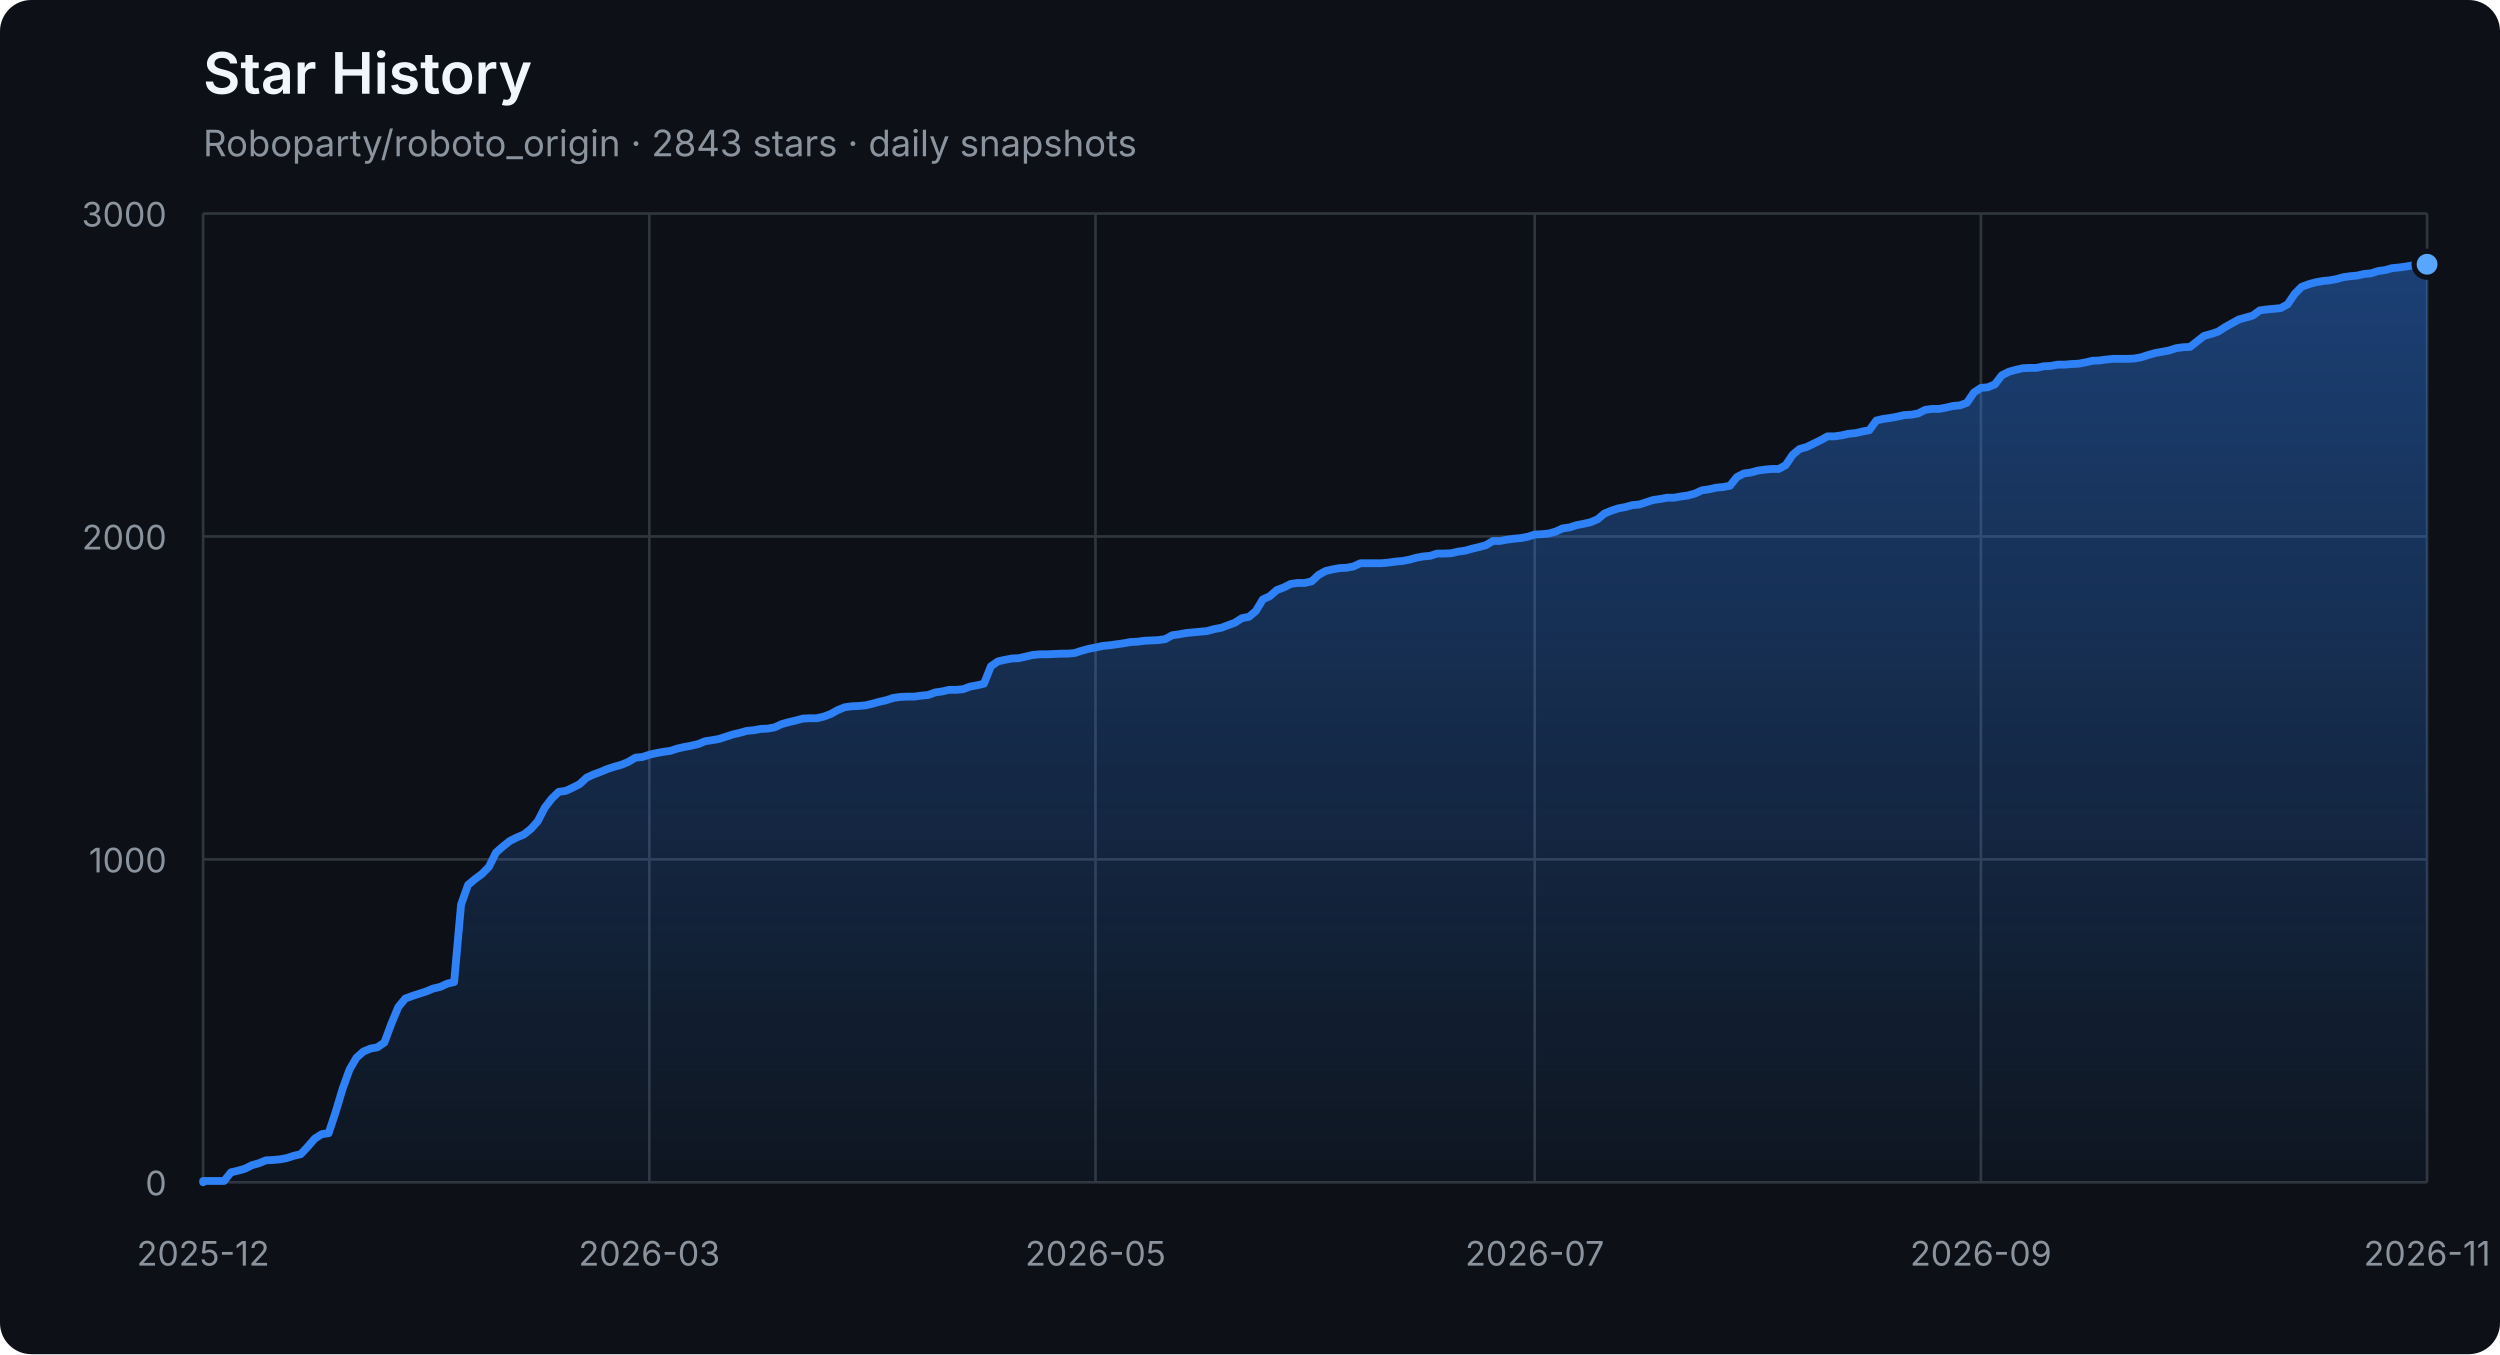
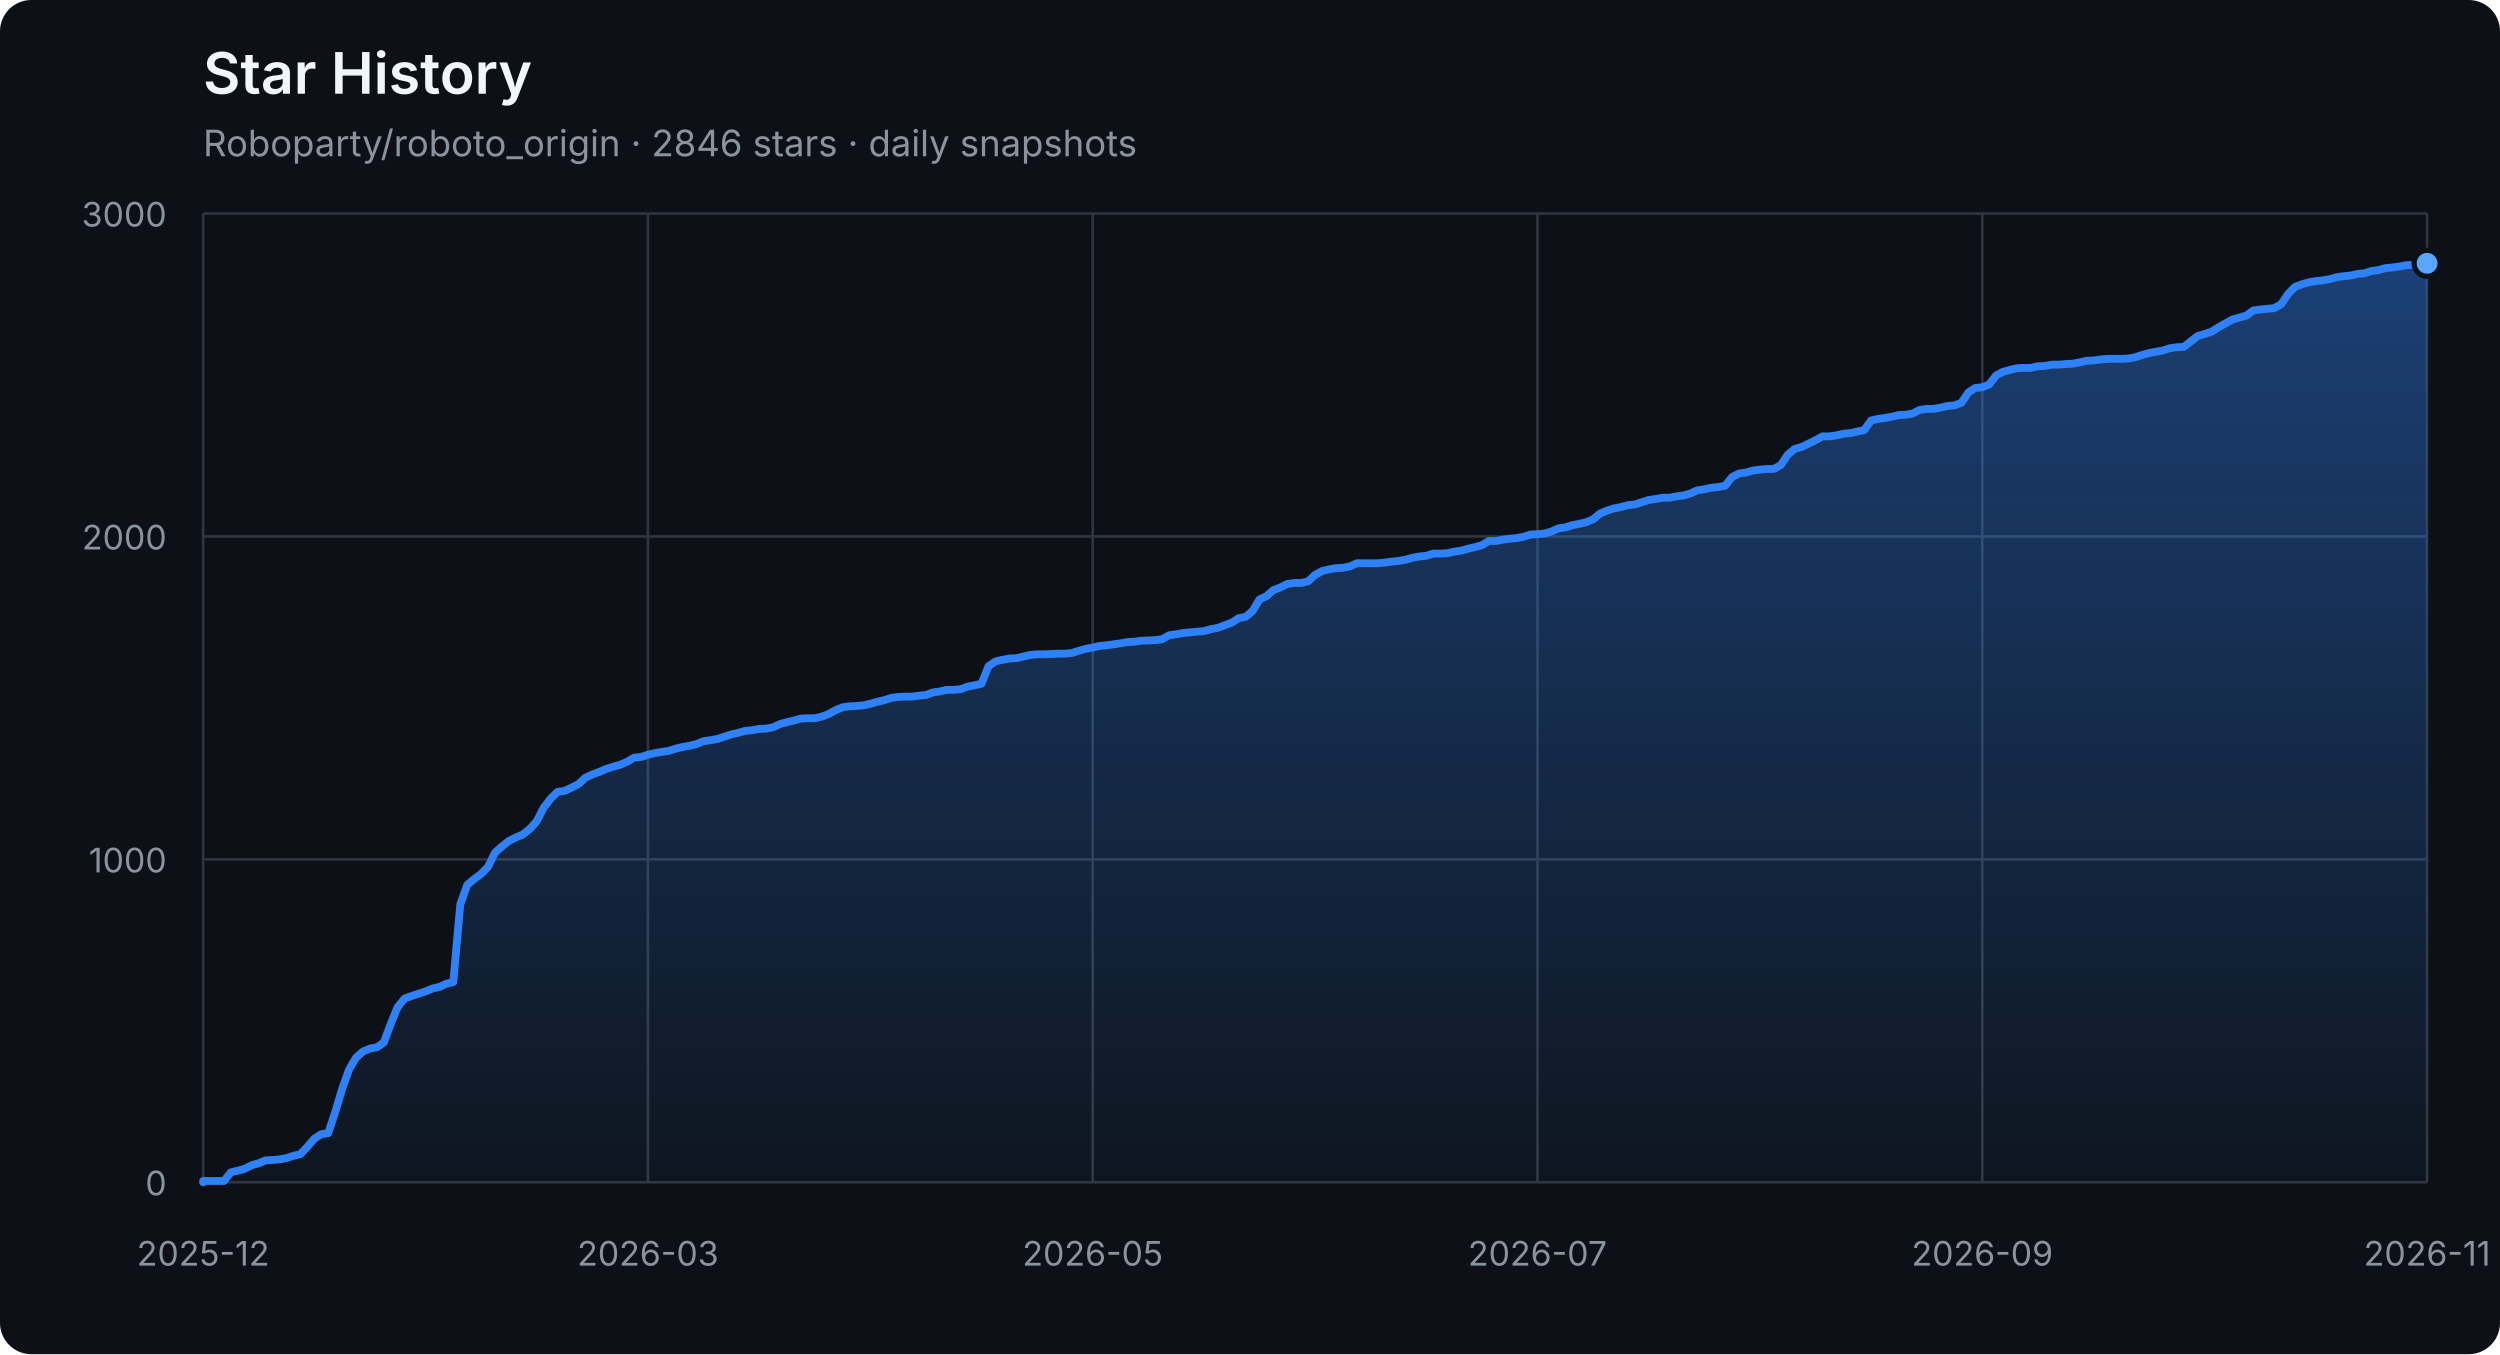
<svg xmlns="http://www.w3.org/2000/svg" width="960" height="520" viewBox="0 0 960 520" role="img" aria-labelledby="title description">
  <defs>
    <linearGradient id="area" x1="0" y1="0" x2="0" y2="1">
      <stop offset="0%" stop-color="#2f81f7" stop-opacity="0.42" />
      <stop offset="100%" stop-color="#2f81f7" stop-opacity="0.04" />
    </linearGradient>
  </defs>
  <style>
    .axis { fill: #8b949e; font: 13px -apple-system, BlinkMacSystemFont, "Segoe UI", sans-serif; }
    .grid { stroke: #30363d; stroke-width: 1; }
    .title { fill: #f0f6fc; font: 600 22px -apple-system, BlinkMacSystemFont, "Segoe UI", sans-serif; }
    .subtitle { fill: #8b949e; font: 14px -apple-system, BlinkMacSystemFont, "Segoe UI", sans-serif; }
  </style>
  <rect width="100%" height="100%" rx="12" fill="#0d1117" />
  <text x="78" y="36" class="title">Star History</text>
-   <text x="78" y="60" class="subtitle">Roboparty/roboto_origin · 2843 stars · daily snapshots</text>
+   <text x="78" y="60" class="subtitle">Roboparty/roboto_origin · 2846 stars · daily snapshots</text>
  <line x1="78" y1="454.00" x2="932" y2="454.00" class="grid" />
  <text x="64" y="459.00" class="axis" text-anchor="end">0</text>
  <line x1="78" y1="330.00" x2="932" y2="330.00" class="grid" />
  <text x="64" y="335.00" class="axis" text-anchor="end">1000</text>
  <line x1="78" y1="206.00" x2="932" y2="206.00" class="grid" />
  <text x="64" y="211.00" class="axis" text-anchor="end">2000</text>
  <line x1="78" y1="82.00" x2="932" y2="82.00" class="grid" />
  <text x="64" y="87.00" class="axis" text-anchor="end">3000</text>
  <line x1="78.00" y1="82" x2="78.00" y2="454" class="grid" />
  <text x="78.00" y="486" class="axis" text-anchor="middle">2025-12</text>
-   <line x1="249.34" y1="82" x2="249.34" y2="454" class="grid" />
-   <text x="249.34" y="486" class="axis" text-anchor="middle">2026-03</text>
-   <line x1="420.67" y1="82" x2="420.67" y2="454" class="grid" />
-   <text x="420.67" y="486" class="axis" text-anchor="middle">2026-05</text>
-   <line x1="589.33" y1="82" x2="589.33" y2="454" class="grid" />
-   <text x="589.33" y="486" class="axis" text-anchor="middle">2026-07</text>
-   <line x1="760.66" y1="82" x2="760.66" y2="454" class="grid" />
-   <text x="760.66" y="486" class="axis" text-anchor="middle">2026-09</text>
+   <line x1="248.80" y1="82" x2="248.80" y2="454" class="grid" />
+   <text x="248.80" y="486" class="axis" text-anchor="middle">2026-03</text>
+   <line x1="419.60" y1="82" x2="419.60" y2="454" class="grid" />
+   <text x="419.60" y="486" class="axis" text-anchor="middle">2026-05</text>
+   <line x1="590.40" y1="82" x2="590.40" y2="454" class="grid" />
+   <text x="590.40" y="486" class="axis" text-anchor="middle">2026-07</text>
+   <line x1="761.20" y1="82" x2="761.20" y2="454" class="grid" />
+   <text x="761.20" y="486" class="axis" text-anchor="middle">2026-09</text>
  <line x1="932.00" y1="82" x2="932.00" y2="454" class="grid" />
  <text x="932.00" y="486" class="axis" text-anchor="middle">2026-11</text>
-   <polygon points="78,454 78.00,454.00 78.00,453.50 80.68,453.50 83.35,453.50 86.03,453.50 88.71,450.16 91.39,449.54 94.06,448.79 96.74,447.43 99.42,446.68 102.09,445.57 104.77,445.44 107.45,445.20 110.13,444.70 112.80,443.83 115.48,443.21 118.16,440.36 120.83,437.26 123.51,435.52 126.19,435.15 128.87,427.09 131.54,418.16 134.22,410.72 136.90,406.14 139.57,403.78 142.25,402.66 144.93,402.17 147.61,400.31 150.28,393.12 152.96,386.67 155.64,383.44 158.31,382.45 160.99,381.58 163.67,380.72 166.34,379.60 169.02,378.98 171.70,377.74 174.38,377.12 177.05,347.36 179.73,339.80 182.41,337.56 185.08,335.58 187.76,332.85 190.44,327.40 193.12,325.04 195.79,322.93 198.47,321.57 201.15,320.45 203.82,318.34 206.50,315.37 209.18,310.16 211.86,306.69 214.53,304.08 217.21,303.71 219.89,302.47 222.56,301.11 225.24,298.63 227.92,297.39 230.60,296.40 233.27,295.28 235.95,294.41 238.63,293.67 241.30,292.55 243.98,290.94 246.66,290.69 249.34,289.82 252.01,289.20 254.69,288.71 257.37,288.34 260.04,287.47 262.72,286.85 265.40,286.35 268.08,285.73 270.75,284.62 273.43,284.24 276.11,283.75 278.78,282.88 281.46,282.01 284.14,281.39 286.82,280.65 289.49,280.40 292.17,279.90 294.85,279.78 297.52,279.28 300.20,278.04 302.88,277.30 305.55,276.68 308.23,275.94 310.91,275.81 313.59,275.81 316.26,275.19 318.94,274.20 321.62,272.71 324.29,271.60 326.97,271.22 329.65,271.10 332.33,270.85 335.00,270.23 337.68,269.49 340.36,268.87 343.03,268.00 345.71,267.63 348.39,267.50 351.07,267.50 353.74,267.13 356.42,266.88 359.10,265.89 361.77,265.52 364.45,264.90 367.13,264.90 369.81,264.65 372.48,263.66 375.16,263.16 377.84,262.54 380.51,255.85 383.19,253.99 385.87,253.37 388.55,252.87 391.22,252.75 393.90,252.13 396.58,251.51 399.25,251.26 401.93,251.26 404.61,251.14 407.29,251.01 409.96,251.01 412.64,250.76 415.32,249.90 417.99,249.15 420.67,248.66 423.35,248.04 426.03,247.79 428.70,247.42 431.38,247.04 434.06,246.55 436.73,246.42 439.41,246.05 442.09,245.93 444.76,245.80 447.44,245.43 450.12,243.94 452.80,243.57 455.47,243.08 458.15,242.83 460.83,242.58 463.50,242.33 466.18,241.59 468.86,241.09 471.54,240.10 474.21,239.11 476.89,237.37 479.57,236.88 482.24,234.64 484.92,230.18 487.60,228.94 490.28,226.58 492.95,225.59 495.63,224.23 498.31,223.86 500.98,223.86 503.66,223.24 506.34,220.76 509.02,219.27 511.69,218.65 514.37,218.15 517.05,218.03 519.72,217.53 522.40,216.29 525.08,216.29 527.76,216.29 530.43,216.29 533.11,216.04 535.79,215.67 538.46,215.42 541.14,214.93 543.82,214.18 546.50,213.69 549.17,213.44 551.85,212.57 554.53,212.57 557.20,212.45 559.88,211.83 562.56,211.46 565.24,210.71 567.91,210.09 570.59,209.35 573.27,207.74 575.94,207.74 578.62,207.24 581.30,206.87 583.97,206.62 586.65,206.12 589.33,205.26 592.01,205.13 594.68,204.88 597.36,204.14 600.04,202.90 602.71,202.53 605.39,201.66 608.07,201.16 610.75,200.54 613.42,199.43 616.10,197.20 618.78,196.08 621.45,195.21 624.13,194.72 626.81,193.97 629.49,193.72 632.16,192.86 634.84,191.99 637.52,191.62 640.19,191.12 642.87,191.12 645.55,190.62 648.23,190.25 650.90,189.51 653.58,188.27 656.26,187.90 658.93,187.28 661.61,187.03 664.29,186.53 666.97,183.18 669.64,181.82 672.32,181.45 675.00,180.70 677.67,180.33 680.35,180.08 683.03,180.08 685.71,178.60 688.38,174.63 691.06,172.40 693.74,171.65 699.09,169.05 701.77,167.56 704.45,167.56 707.12,167.19 709.80,166.57 712.48,166.32 715.15,165.70 717.83,165.20 720.51,161.48 723.18,160.86 725.86,160.49 728.54,160.00 731.22,159.38 733.89,159.25 736.57,158.76 739.25,157.39 741.92,157.02 744.60,157.02 747.28,156.52 749.96,155.90 752.63,155.66 755.31,154.66 757.99,150.70 760.66,148.96 763.34,148.71 766.02,147.60 768.70,144.12 771.37,142.76 774.05,142.02 776.73,141.40 779.40,141.27 782.08,141.27 784.76,140.65 787.44,140.53 790.11,140.03 792.79,140.03 795.47,139.78 798.14,139.66 800.82,139.16 803.50,138.54 806.18,138.42 808.85,138.05 811.53,137.80 814.21,137.80 816.88,137.80 819.56,137.68 822.24,137.18 824.92,136.31 827.59,135.57 830.27,135.07 832.95,134.58 835.62,133.71 838.30,133.34 840.98,133.21 843.66,131.10 846.33,129.00 849.01,128.25 851.69,127.38 854.36,125.65 857.04,124.16 859.72,122.67 862.39,121.93 865.07,121.18 867.75,119.20 870.43,118.83 873.10,118.58 875.78,118.33 878.46,116.84 881.13,112.88 883.81,110.15 886.49,109.16 889.17,108.41 891.84,107.92 894.52,107.67 897.20,107.17 899.87,106.43 902.55,106.06 905.23,105.81 907.91,105.19 910.58,104.94 913.26,104.07 915.94,103.70 918.61,102.96 921.29,102.71 923.97,102.34 926.65,101.84 929.32,101.72 932.00,101.47 932.00,454" fill="url(#area)" />
-   <polyline points="78.00,454.00 78.00,453.50 80.68,453.50 83.35,453.50 86.03,453.50 88.71,450.16 91.39,449.54 94.06,448.79 96.74,447.43 99.42,446.68 102.09,445.57 104.77,445.44 107.45,445.20 110.13,444.70 112.80,443.83 115.48,443.21 118.16,440.36 120.83,437.26 123.51,435.52 126.19,435.15 128.87,427.09 131.54,418.16 134.22,410.72 136.90,406.14 139.57,403.78 142.25,402.66 144.93,402.17 147.61,400.31 150.28,393.12 152.96,386.67 155.64,383.44 158.31,382.45 160.99,381.58 163.67,380.72 166.34,379.60 169.02,378.98 171.70,377.74 174.38,377.12 177.05,347.36 179.73,339.80 182.41,337.56 185.08,335.58 187.76,332.85 190.44,327.40 193.12,325.04 195.79,322.93 198.47,321.57 201.15,320.45 203.82,318.34 206.50,315.37 209.18,310.16 211.86,306.69 214.53,304.08 217.21,303.71 219.89,302.47 222.56,301.11 225.24,298.63 227.92,297.39 230.60,296.40 233.27,295.28 235.95,294.41 238.63,293.67 241.30,292.55 243.98,290.94 246.66,290.69 249.34,289.82 252.01,289.20 254.69,288.71 257.37,288.34 260.04,287.47 262.72,286.85 265.40,286.35 268.08,285.73 270.75,284.62 273.43,284.24 276.11,283.75 278.78,282.88 281.46,282.01 284.14,281.39 286.82,280.65 289.49,280.40 292.17,279.90 294.85,279.78 297.52,279.28 300.20,278.04 302.88,277.30 305.55,276.68 308.23,275.94 310.91,275.81 313.59,275.81 316.26,275.19 318.94,274.20 321.62,272.71 324.29,271.60 326.97,271.22 329.65,271.10 332.33,270.85 335.00,270.23 337.68,269.49 340.36,268.87 343.03,268.00 345.71,267.63 348.39,267.50 351.07,267.50 353.74,267.13 356.42,266.88 359.10,265.89 361.77,265.52 364.45,264.90 367.13,264.90 369.81,264.65 372.48,263.66 375.16,263.16 377.84,262.54 380.51,255.85 383.19,253.99 385.87,253.37 388.55,252.87 391.22,252.75 393.90,252.13 396.58,251.51 399.25,251.26 401.93,251.26 404.61,251.14 407.29,251.01 409.96,251.01 412.64,250.76 415.32,249.90 417.99,249.15 420.67,248.66 423.35,248.04 426.03,247.79 428.70,247.42 431.38,247.04 434.06,246.55 436.73,246.42 439.41,246.05 442.09,245.93 444.76,245.80 447.44,245.43 450.12,243.94 452.80,243.57 455.47,243.08 458.15,242.83 460.83,242.58 463.50,242.33 466.18,241.59 468.86,241.09 471.54,240.10 474.21,239.11 476.89,237.37 479.57,236.88 482.24,234.64 484.92,230.18 487.60,228.94 490.28,226.58 492.95,225.59 495.63,224.23 498.31,223.86 500.98,223.86 503.66,223.24 506.34,220.76 509.02,219.27 511.69,218.65 514.37,218.15 517.05,218.03 519.72,217.53 522.40,216.29 525.08,216.29 527.76,216.29 530.43,216.29 533.11,216.04 535.79,215.67 538.46,215.42 541.14,214.93 543.82,214.18 546.50,213.69 549.17,213.44 551.85,212.57 554.53,212.57 557.20,212.45 559.88,211.83 562.56,211.46 565.24,210.71 567.91,210.09 570.59,209.35 573.27,207.74 575.94,207.74 578.62,207.24 581.30,206.87 583.97,206.62 586.65,206.12 589.33,205.26 592.01,205.13 594.68,204.88 597.36,204.14 600.04,202.90 602.71,202.53 605.39,201.66 608.07,201.16 610.75,200.54 613.42,199.43 616.10,197.20 618.78,196.08 621.45,195.21 624.13,194.72 626.81,193.97 629.49,193.72 632.16,192.86 634.84,191.99 637.52,191.62 640.19,191.12 642.87,191.12 645.55,190.62 648.23,190.25 650.90,189.51 653.58,188.27 656.26,187.90 658.93,187.28 661.61,187.03 664.29,186.53 666.97,183.18 669.64,181.82 672.32,181.45 675.00,180.70 677.67,180.33 680.35,180.08 683.03,180.08 685.71,178.60 688.38,174.63 691.06,172.40 693.74,171.65 699.09,169.05 701.77,167.56 704.45,167.56 707.12,167.19 709.80,166.57 712.48,166.32 715.15,165.70 717.83,165.20 720.51,161.48 723.18,160.86 725.86,160.49 728.54,160.00 731.22,159.38 733.89,159.25 736.57,158.76 739.25,157.39 741.92,157.02 744.60,157.02 747.28,156.52 749.96,155.90 752.63,155.66 755.31,154.66 757.99,150.70 760.66,148.96 763.34,148.71 766.02,147.60 768.70,144.12 771.37,142.76 774.05,142.02 776.73,141.40 779.40,141.27 782.08,141.27 784.76,140.65 787.44,140.53 790.11,140.03 792.79,140.03 795.47,139.78 798.14,139.66 800.82,139.16 803.50,138.54 806.18,138.42 808.85,138.05 811.53,137.80 814.21,137.80 816.88,137.80 819.56,137.68 822.24,137.18 824.92,136.31 827.59,135.57 830.27,135.07 832.95,134.58 835.62,133.71 838.30,133.34 840.98,133.21 843.66,131.10 846.33,129.00 849.01,128.25 851.69,127.38 854.36,125.65 857.04,124.16 859.72,122.67 862.39,121.93 865.07,121.18 867.75,119.20 870.43,118.83 873.10,118.58 875.78,118.33 878.46,116.84 881.13,112.88 883.81,110.15 886.49,109.16 889.17,108.41 891.84,107.92 894.52,107.67 897.20,107.17 899.87,106.43 902.55,106.06 905.23,105.81 907.91,105.19 910.58,104.94 913.26,104.07 915.94,103.70 918.61,102.96 921.29,102.71 923.97,102.34 926.65,101.84 929.32,101.72 932.00,101.47" fill="none" stroke="#2f81f7" stroke-width="3" stroke-linejoin="round" stroke-linecap="round" />
-   <circle cx="932.00" cy="101.47" r="5" fill="#58a6ff" stroke="#0d1117" stroke-width="2" />
+   <polygon points="78,454 78.00,454.00 78.00,453.50 80.67,453.50 83.34,453.50 86.01,453.50 88.67,450.16 91.34,449.54 94.01,448.79 96.68,447.43 99.35,446.68 102.02,445.57 104.69,445.44 107.36,445.20 110.03,444.70 112.69,443.83 115.36,443.21 118.03,440.36 120.70,437.26 123.37,435.52 126.04,435.15 128.71,427.09 131.38,418.16 134.04,410.72 136.71,406.14 139.38,403.78 142.05,402.66 144.72,402.17 147.39,400.31 150.06,393.12 152.72,386.67 155.39,383.44 158.06,382.45 160.73,381.58 163.40,380.72 166.07,379.60 168.74,378.98 171.41,377.74 174.07,377.12 176.74,347.36 179.41,339.80 182.08,337.56 184.75,335.58 187.42,332.85 190.09,327.40 192.76,325.04 195.43,322.93 198.09,321.57 200.76,320.45 203.43,318.34 206.10,315.37 208.77,310.16 211.44,306.69 214.11,304.08 216.78,303.71 219.44,302.47 222.11,301.11 224.78,298.63 227.45,297.39 230.12,296.40 232.79,295.28 235.46,294.41 238.12,293.67 240.79,292.55 243.46,290.94 246.13,290.69 248.80,289.82 251.47,289.20 254.14,288.71 256.81,288.34 259.48,287.47 262.14,286.85 264.81,286.35 267.48,285.73 270.15,284.62 272.82,284.24 275.49,283.75 278.16,282.88 280.82,282.01 283.49,281.39 286.16,280.65 288.83,280.40 291.50,279.90 294.17,279.78 296.84,279.28 299.51,278.04 302.18,277.30 304.84,276.68 307.51,275.94 310.18,275.81 312.85,275.81 315.52,275.19 318.19,274.20 320.86,272.71 323.52,271.60 326.19,271.22 328.86,271.10 331.53,270.85 334.20,270.23 336.87,269.49 339.54,268.87 342.21,268.00 344.88,267.63 347.54,267.50 350.21,267.50 352.88,267.13 355.55,266.88 358.22,265.89 360.89,265.52 363.56,264.90 366.23,264.90 368.89,264.65 371.56,263.66 374.23,263.16 376.90,262.54 379.57,255.85 382.24,253.99 384.91,253.37 387.57,252.87 390.24,252.75 392.91,252.13 395.58,251.51 398.25,251.26 400.92,251.26 403.59,251.14 406.26,251.01 408.93,251.01 411.59,250.76 414.26,249.90 416.93,249.15 419.60,248.66 422.27,248.04 424.94,247.79 427.61,247.42 430.27,247.04 432.94,246.55 435.61,246.42 438.28,246.05 440.95,245.93 443.62,245.80 446.29,245.43 448.96,243.94 451.62,243.57 454.29,243.08 456.96,242.83 459.63,242.58 462.30,242.33 464.97,241.59 467.64,241.09 470.31,240.10 472.98,239.11 475.64,237.37 478.31,236.88 480.98,234.64 483.65,230.18 486.32,228.94 488.99,226.58 491.66,225.59 494.32,224.23 496.99,223.86 499.66,223.86 502.33,223.24 505.00,220.76 507.67,219.27 510.34,218.65 513.01,218.15 515.67,218.03 518.34,217.53 521.01,216.29 523.68,216.29 526.35,216.29 529.02,216.29 531.69,216.04 534.36,215.67 537.02,215.42 539.69,214.93 542.36,214.18 545.03,213.69 547.70,213.44 550.37,212.57 553.04,212.57 555.71,212.45 558.38,211.83 561.04,211.46 563.71,210.71 566.38,210.09 569.05,209.35 571.72,207.74 574.39,207.74 577.06,207.24 579.73,206.87 582.39,206.62 585.06,206.12 587.73,205.26 590.40,205.13 593.07,204.88 595.74,204.14 598.41,202.90 601.08,202.53 603.74,201.66 606.41,201.16 609.08,200.54 611.75,199.43 614.42,197.20 617.09,196.08 619.76,195.21 622.42,194.72 625.09,193.97 627.76,193.72 630.43,192.86 633.10,191.99 635.77,191.62 638.44,191.12 641.11,191.12 643.77,190.62 646.44,190.25 649.11,189.51 651.78,188.27 654.45,187.90 657.12,187.28 659.79,187.03 662.46,186.53 665.12,183.18 667.79,181.82 670.46,181.45 673.13,180.70 675.80,180.33 678.47,180.08 681.14,180.08 683.81,178.60 686.48,174.63 689.14,172.40 691.81,171.65 697.15,169.05 699.82,167.56 702.49,167.56 705.16,167.19 707.83,166.57 710.49,166.32 713.16,165.70 715.83,165.20 718.50,161.48 721.17,160.86 723.84,160.49 726.51,160.00 729.17,159.38 731.84,159.25 734.51,158.76 737.18,157.39 739.85,157.02 742.52,157.02 745.19,156.52 747.86,155.90 750.52,155.66 753.19,154.66 755.86,150.70 758.53,148.96 761.20,148.71 763.87,147.60 766.54,144.12 769.21,142.76 771.88,142.02 774.54,141.40 777.21,141.27 779.88,141.27 782.55,140.65 785.22,140.53 787.89,140.03 790.56,140.03 793.23,139.78 795.89,139.66 798.56,139.16 801.23,138.54 803.90,138.42 806.57,138.05 809.24,137.80 811.91,137.80 814.58,137.80 817.24,137.68 819.91,137.18 822.58,136.31 825.25,135.57 827.92,135.07 830.59,134.58 833.26,133.71 835.92,133.34 838.59,133.21 841.26,131.10 843.93,129.00 846.60,128.25 849.27,127.38 851.94,125.65 854.61,124.16 857.27,122.67 859.94,121.93 862.61,121.18 865.28,119.20 867.95,118.83 870.62,118.58 873.29,118.33 875.96,116.84 878.62,112.88 881.29,110.15 883.96,109.16 886.63,108.41 889.30,107.92 891.97,107.67 894.64,107.17 897.31,106.43 899.98,106.06 902.64,105.81 905.31,105.19 907.98,104.94 910.65,104.07 913.32,103.70 915.99,102.96 918.66,102.71 921.33,102.34 923.99,101.84 926.66,101.72 929.33,101.47 932.00,101.10 932.00,454" fill="url(#area)" />
+   <polyline points="78.00,454.00 78.00,453.50 80.67,453.50 83.34,453.50 86.01,453.50 88.67,450.16 91.34,449.54 94.01,448.79 96.68,447.43 99.35,446.68 102.02,445.57 104.69,445.44 107.36,445.20 110.03,444.70 112.69,443.83 115.36,443.21 118.03,440.36 120.70,437.26 123.37,435.52 126.04,435.15 128.71,427.09 131.38,418.16 134.04,410.72 136.71,406.14 139.38,403.78 142.05,402.66 144.72,402.17 147.39,400.31 150.06,393.12 152.72,386.67 155.39,383.44 158.06,382.45 160.73,381.58 163.40,380.72 166.07,379.60 168.74,378.98 171.41,377.74 174.07,377.12 176.74,347.36 179.41,339.80 182.08,337.56 184.75,335.58 187.42,332.85 190.09,327.40 192.76,325.04 195.43,322.93 198.09,321.57 200.76,320.45 203.43,318.34 206.10,315.37 208.77,310.16 211.44,306.69 214.11,304.08 216.78,303.71 219.44,302.47 222.11,301.11 224.78,298.63 227.45,297.39 230.12,296.40 232.79,295.28 235.46,294.41 238.12,293.67 240.79,292.55 243.46,290.94 246.13,290.69 248.80,289.82 251.47,289.20 254.14,288.71 256.81,288.34 259.48,287.47 262.14,286.85 264.81,286.35 267.48,285.73 270.15,284.62 272.82,284.24 275.49,283.75 278.16,282.88 280.82,282.01 283.49,281.39 286.16,280.65 288.83,280.40 291.50,279.90 294.17,279.78 296.84,279.28 299.51,278.04 302.18,277.30 304.84,276.68 307.51,275.94 310.18,275.81 312.85,275.81 315.52,275.19 318.19,274.20 320.86,272.71 323.52,271.60 326.19,271.22 328.86,271.10 331.53,270.85 334.20,270.23 336.87,269.49 339.54,268.87 342.21,268.00 344.88,267.63 347.54,267.50 350.21,267.50 352.88,267.13 355.55,266.88 358.22,265.89 360.89,265.52 363.56,264.90 366.23,264.90 368.89,264.65 371.56,263.66 374.23,263.16 376.90,262.54 379.57,255.85 382.24,253.99 384.91,253.37 387.57,252.87 390.24,252.75 392.91,252.13 395.58,251.51 398.25,251.26 400.92,251.26 403.59,251.14 406.26,251.01 408.93,251.01 411.59,250.76 414.26,249.90 416.93,249.15 419.60,248.66 422.27,248.04 424.94,247.79 427.61,247.42 430.27,247.04 432.94,246.55 435.61,246.42 438.28,246.05 440.95,245.93 443.62,245.80 446.29,245.43 448.96,243.94 451.62,243.57 454.29,243.08 456.96,242.83 459.63,242.58 462.30,242.33 464.97,241.59 467.64,241.09 470.31,240.10 472.98,239.11 475.64,237.37 478.31,236.88 480.98,234.64 483.65,230.18 486.32,228.94 488.99,226.58 491.66,225.59 494.32,224.23 496.99,223.86 499.66,223.86 502.33,223.24 505.00,220.76 507.67,219.27 510.34,218.65 513.01,218.15 515.67,218.03 518.34,217.53 521.01,216.29 523.68,216.29 526.35,216.29 529.02,216.29 531.69,216.04 534.36,215.67 537.02,215.42 539.69,214.93 542.36,214.18 545.03,213.69 547.70,213.44 550.37,212.57 553.04,212.57 555.71,212.45 558.38,211.83 561.04,211.46 563.71,210.71 566.38,210.09 569.05,209.35 571.72,207.74 574.39,207.74 577.06,207.24 579.73,206.87 582.39,206.62 585.06,206.12 587.73,205.26 590.40,205.13 593.07,204.88 595.74,204.14 598.41,202.90 601.08,202.53 603.74,201.66 606.41,201.16 609.08,200.54 611.75,199.43 614.42,197.20 617.09,196.08 619.76,195.21 622.42,194.72 625.09,193.97 627.76,193.72 630.43,192.86 633.10,191.99 635.77,191.62 638.44,191.12 641.11,191.12 643.77,190.62 646.44,190.25 649.11,189.51 651.78,188.27 654.45,187.90 657.12,187.28 659.79,187.03 662.46,186.53 665.12,183.18 667.79,181.82 670.46,181.45 673.13,180.70 675.80,180.33 678.47,180.08 681.14,180.08 683.81,178.60 686.48,174.63 689.14,172.40 691.81,171.65 697.15,169.05 699.82,167.56 702.49,167.56 705.16,167.19 707.83,166.57 710.49,166.32 713.16,165.70 715.83,165.20 718.50,161.48 721.17,160.86 723.84,160.49 726.51,160.00 729.17,159.38 731.84,159.25 734.51,158.76 737.18,157.39 739.85,157.02 742.52,157.02 745.19,156.52 747.86,155.90 750.52,155.66 753.19,154.66 755.86,150.70 758.53,148.96 761.20,148.71 763.87,147.60 766.54,144.12 769.21,142.76 771.88,142.02 774.54,141.40 777.21,141.27 779.88,141.27 782.55,140.65 785.22,140.53 787.89,140.03 790.56,140.03 793.23,139.78 795.89,139.66 798.56,139.16 801.23,138.54 803.90,138.42 806.57,138.05 809.24,137.80 811.91,137.80 814.58,137.80 817.24,137.68 819.91,137.18 822.58,136.31 825.25,135.57 827.92,135.07 830.59,134.58 833.26,133.71 835.92,133.34 838.59,133.21 841.26,131.10 843.93,129.00 846.60,128.25 849.27,127.38 851.94,125.65 854.61,124.16 857.27,122.67 859.94,121.93 862.61,121.18 865.28,119.20 867.95,118.83 870.62,118.58 873.29,118.33 875.96,116.84 878.62,112.88 881.29,110.15 883.96,109.16 886.63,108.41 889.30,107.92 891.97,107.67 894.64,107.17 897.31,106.43 899.98,106.06 902.64,105.81 905.31,105.19 907.98,104.94 910.65,104.07 913.32,103.70 915.99,102.96 918.66,102.71 921.33,102.34 923.99,101.84 926.66,101.72 929.33,101.47 932.00,101.10" fill="none" stroke="#2f81f7" stroke-width="3" stroke-linejoin="round" stroke-linecap="round" />
+   <circle cx="932.00" cy="101.10" r="5" fill="#58a6ff" stroke="#0d1117" stroke-width="2" />
</svg>
